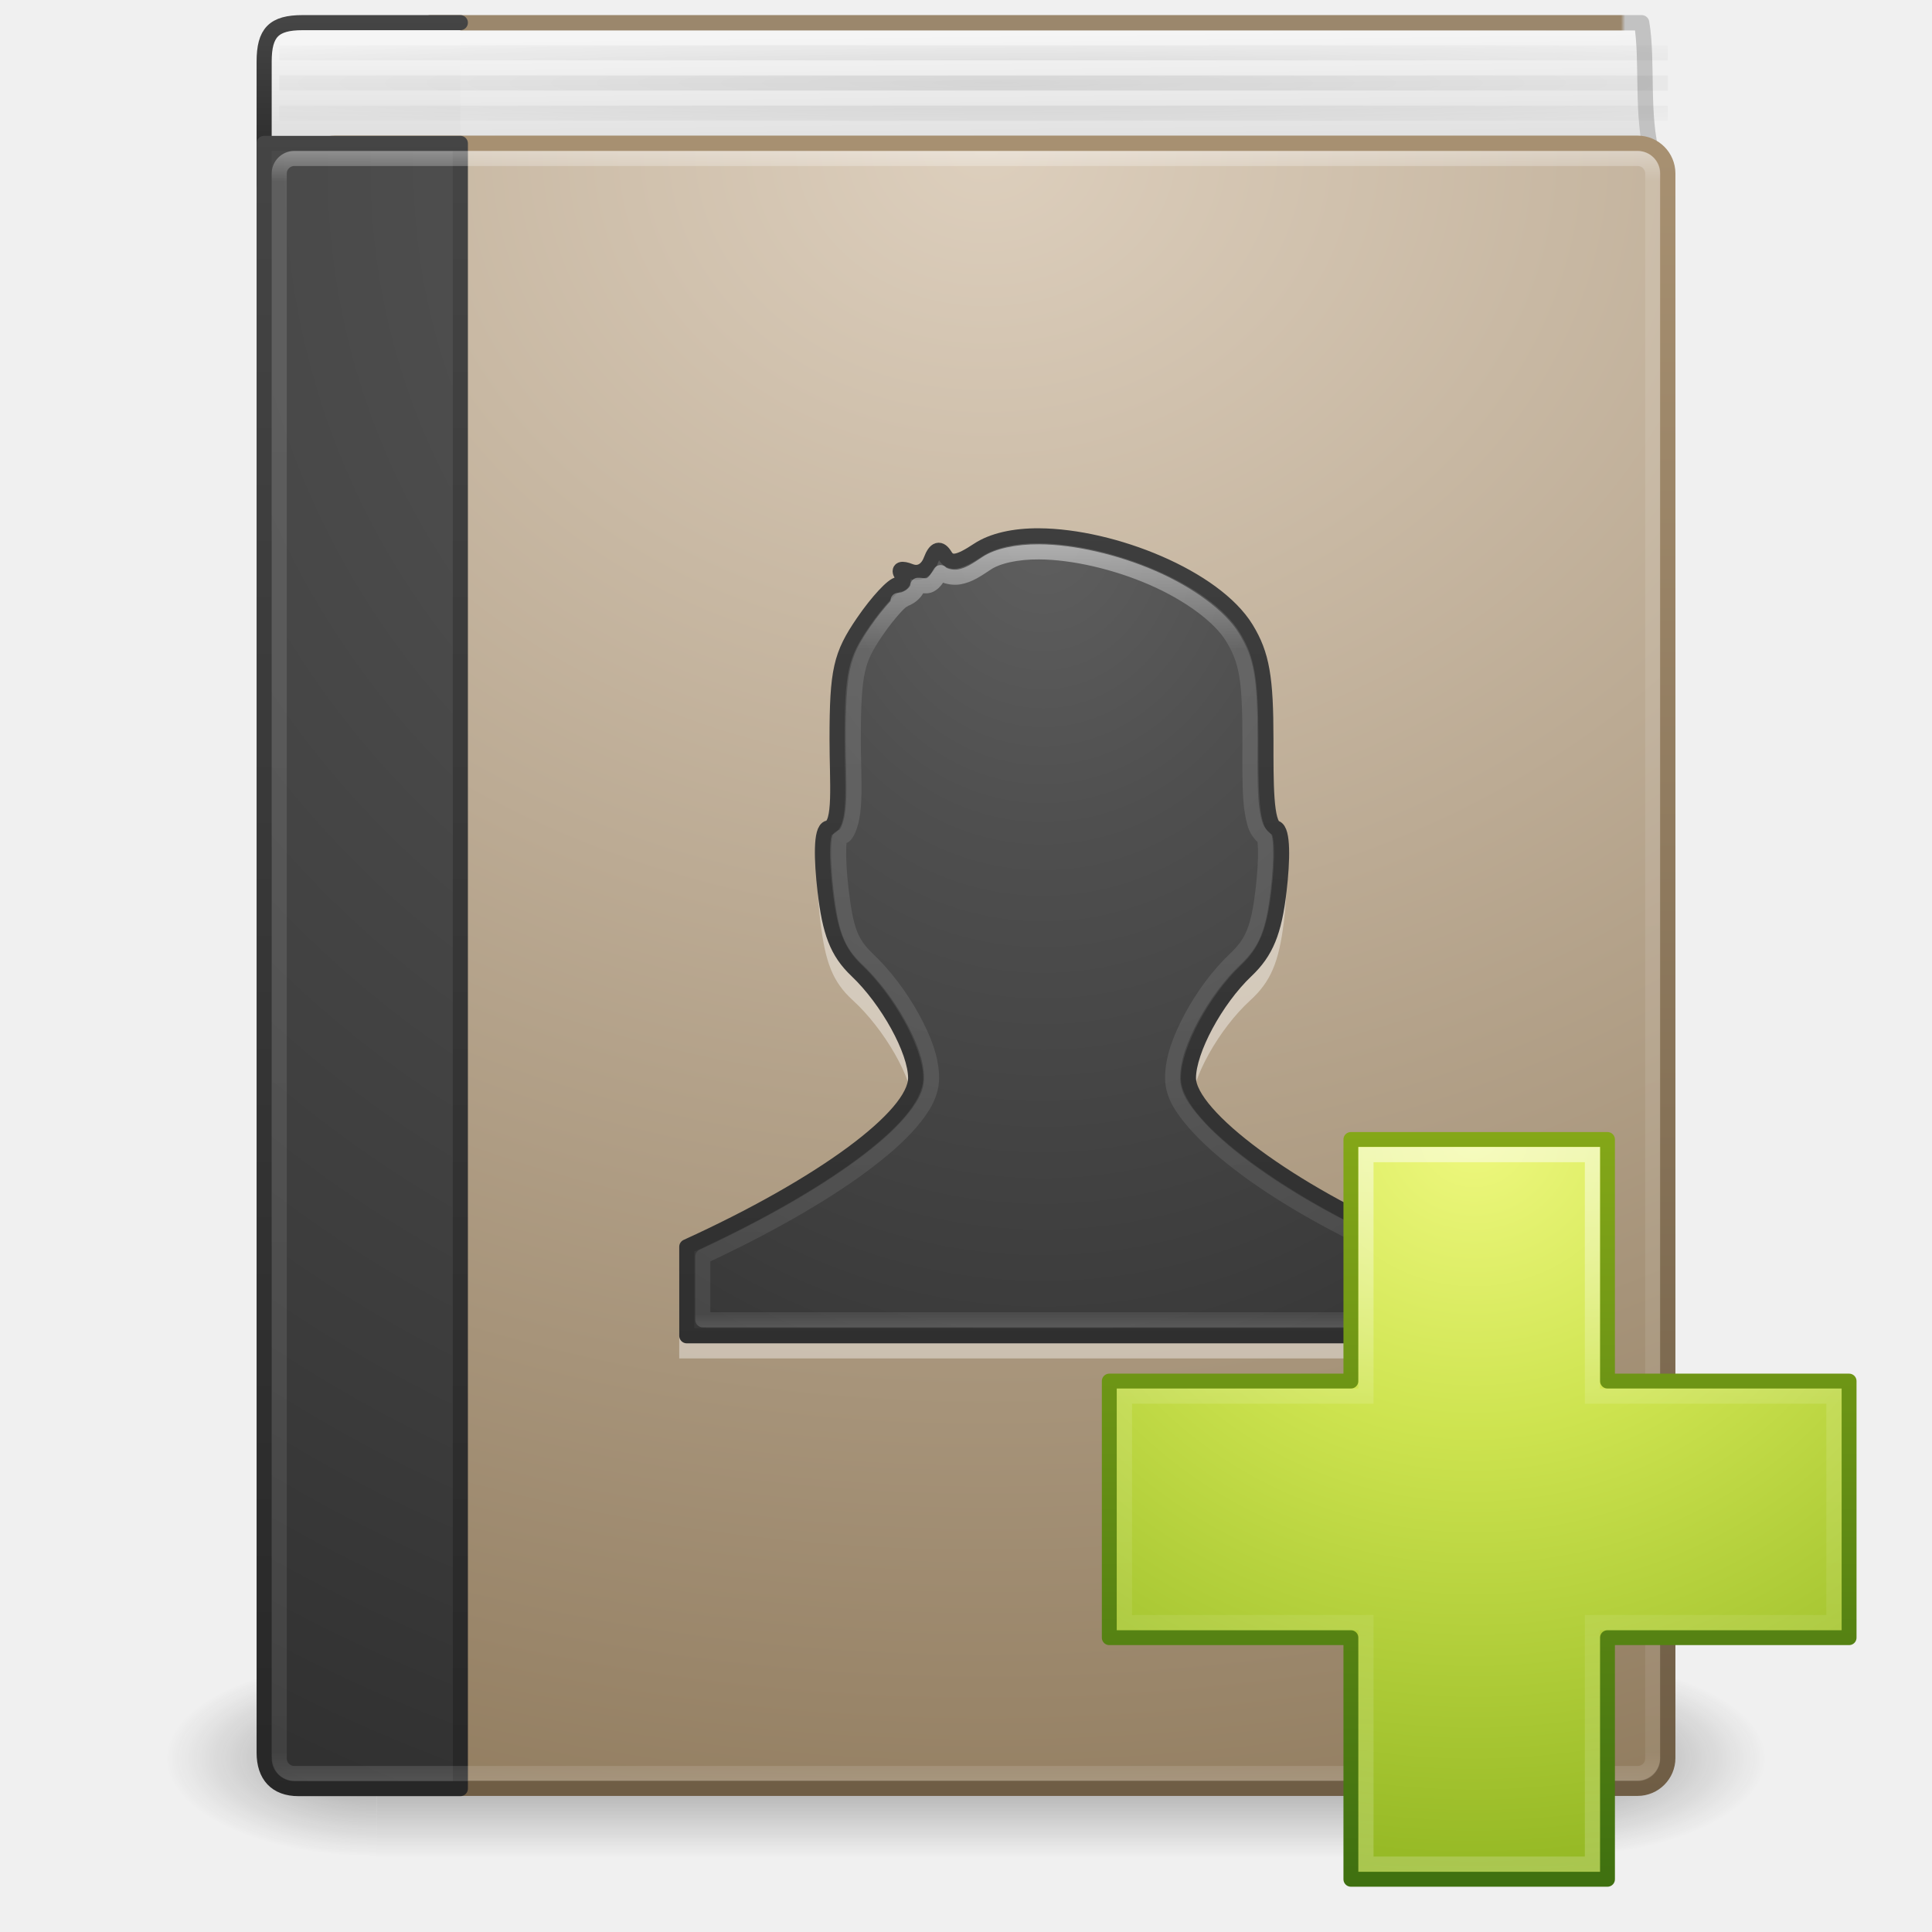
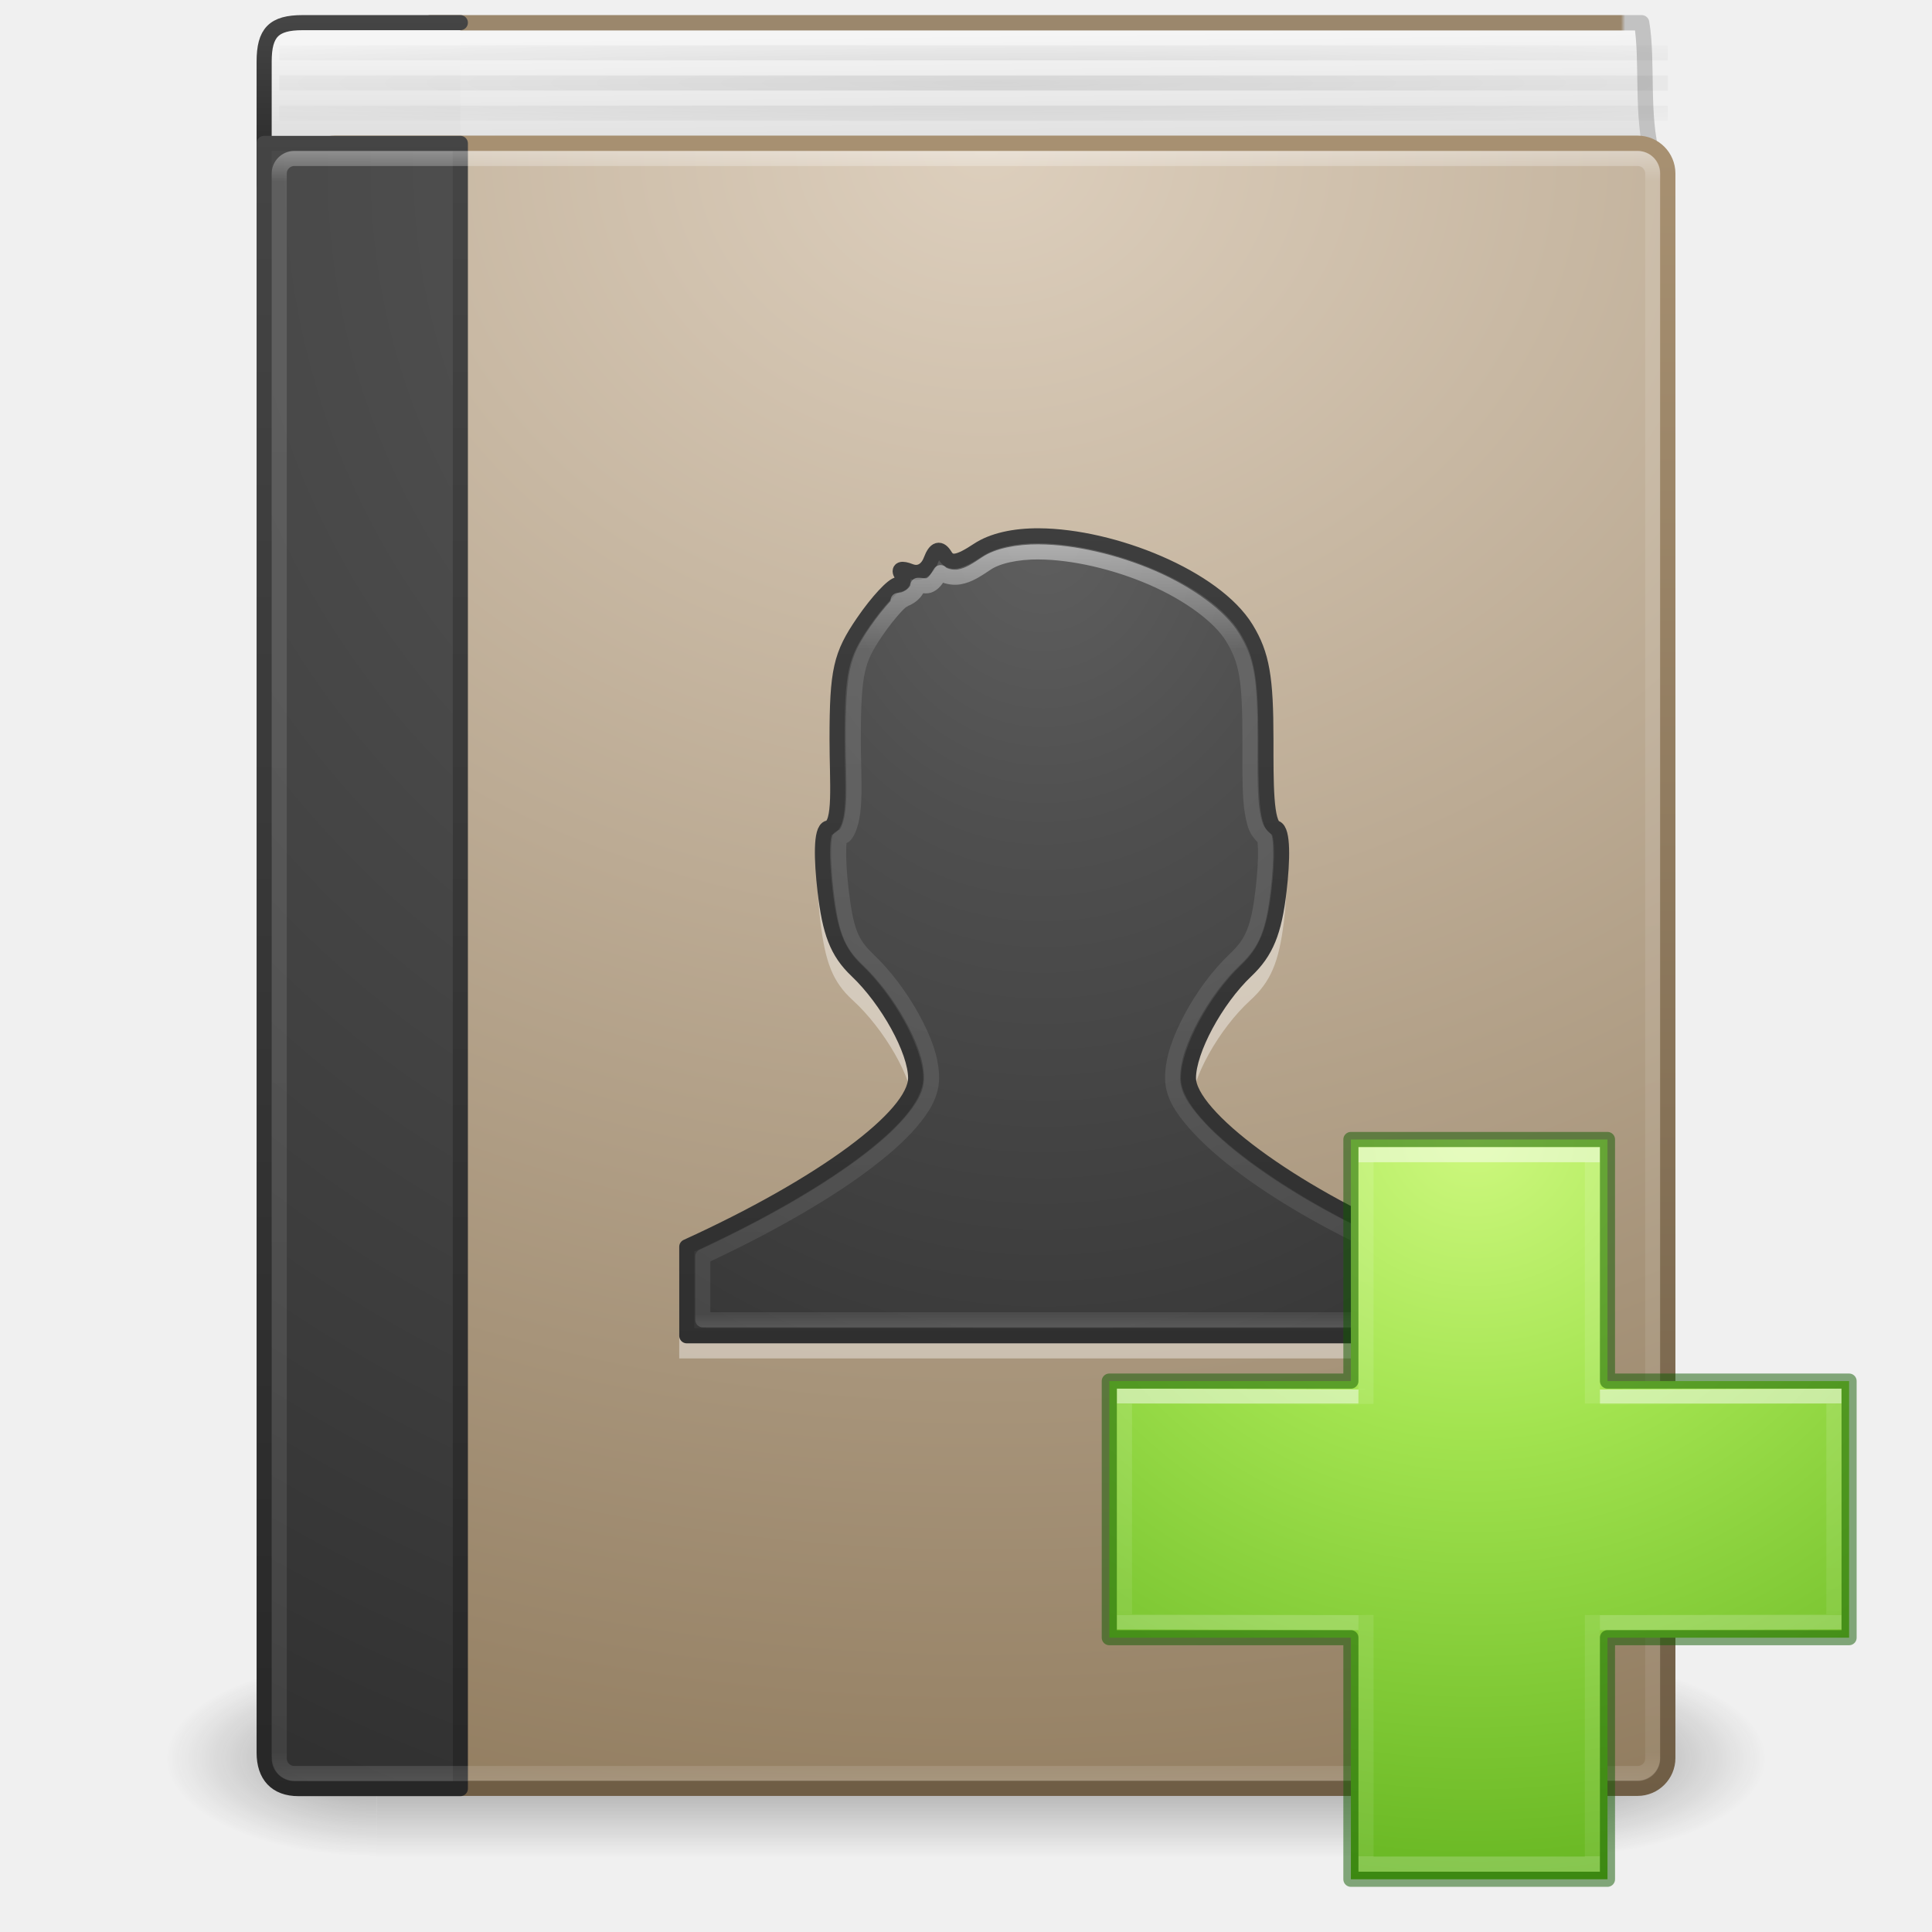
- <svg xmlns="http://www.w3.org/2000/svg" xmlns:xlink="http://www.w3.org/1999/xlink" version="1.1" width="128" height="128" id="svg4134">
+ <svg xmlns="http://www.w3.org/2000/svg" xmlns:xlink="http://www.w3.org/1999/xlink" id="svg4134" height="128" width="128" version="1.1">
  <defs id="defs4136">
-     <radialGradient cx="64.389" cy="114.831" r="52.5" fx="64.389" fy="114.831" id="radialGradient3231" xlink:href="#linearGradient3287" gradientUnits="userSpaceOnUse" gradientTransform="matrix(1.333343,0,0,0.08199654,-19.85227,-67.92414)" />
+     <radialGradient gradientTransform="matrix(1.333343,0,0,0.08199654,-19.85227,-3.924137)" gradientUnits="userSpaceOnUse" xlink:href="#linearGradient3287" id="radialGradient3231" fy="114.831" fx="64.389" r="52.5" cy="114.831" cx="64.389" />
    <linearGradient id="linearGradient3287">
-       <stop id="stop3289" style="stop-color:#000000;stop-opacity:1" offset="0" />
-       <stop id="stop3291" style="stop-color:#000000;stop-opacity:0" offset="1" />
+       <stop offset="0" style="stop-color:#000000;stop-opacity:1" id="stop3289" />
+       <stop offset="1" style="stop-color:#000000;stop-opacity:0" id="stop3291" />
    </linearGradient>
-     <linearGradient x1="24.407" y1="14.349" x2="24.407" y2="32.44" id="linearGradient3290-6" xlink:href="#linearGradient3292-0" gradientUnits="userSpaceOnUse" gradientTransform="matrix(2.459459,0,0,2.891891,4.972978,-5.405586)" />
+     <linearGradient gradientTransform="matrix(2.459459,0,0,2.891891,4.972978,-5.405372)" gradientUnits="userSpaceOnUse" xlink:href="#linearGradient3292-0" id="linearGradient3290-6" y2="32.44" x2="24.407" y1="14.349" x1="24.407" />
    <linearGradient id="linearGradient3292-0">
-       <stop id="stop3294-8" style="stop-color:#ffffff;stop-opacity:1" offset="0" />
-       <stop id="stop3296-5" style="stop-color:#ffffff;stop-opacity:0.235" offset="0.132" />
-       <stop id="stop3298-3" style="stop-color:#ffffff;stop-opacity:0.157" offset="0.974" />
-       <stop id="stop3300-9" style="stop-color:#ffffff;stop-opacity:0.392" offset="1" />
+       <stop offset="0" style="stop-color:#ffffff;stop-opacity:1" id="stop3294-8" />
+       <stop offset="0.132" style="stop-color:#ffffff;stop-opacity:0.235" id="stop3296-5" />
+       <stop offset="0.974" style="stop-color:#ffffff;stop-opacity:0.157" id="stop3298-3" />
+       <stop offset="1" style="stop-color:#ffffff;stop-opacity:0.392" id="stop3300-9" />
    </linearGradient>
-     <radialGradient cx="11.315" cy="7.618" r="20" fx="11.315" fy="7.618" id="radialGradient3147-0" xlink:href="#linearGradient2867-449-88-871-390-598-476-591-434-148-57-177-641-289-620-227-114-444-680-744-8-7-5" gradientUnits="userSpaceOnUse" gradientTransform="matrix(0,3.837357,-3.280288,0,94.10665,-72.42528)" />
+     <radialGradient gradientTransform="matrix(0,3.837357,-3.280288,0,94.10665,-8.425278)" gradientUnits="userSpaceOnUse" xlink:href="#linearGradient2867-449-88-871-390-598-476-591-434-148-57-177-641-289-620-227-114-444-680-744-8-7-5" id="radialGradient3147-0" fy="7.618" fx="11.315" r="20" cy="7.618" cx="11.315" />
    <linearGradient id="linearGradient2867-449-88-871-390-598-476-591-434-148-57-177-641-289-620-227-114-444-680-744-8-7-5">
-       <stop id="stop5430-8-6-6" style="stop-color:#5f5f5f;stop-opacity:1" offset="0" />
-       <stop id="stop5432-3-5-7" style="stop-color:#4f4f4f;stop-opacity:1" offset="0.262" />
-       <stop id="stop5434-1-6-7" style="stop-color:#3b3b3b;stop-opacity:1" offset="0.705" />
-       <stop id="stop5436-8-9-40" style="stop-color:#2b2b2b;stop-opacity:1" offset="1" />
+       <stop offset="0" style="stop-color:#5f5f5f;stop-opacity:1" id="stop5430-8-6-6" />
+       <stop offset="0.262" style="stop-color:#4f4f4f;stop-opacity:1" id="stop5432-3-5-7" />
+       <stop offset="0.705" style="stop-color:#3b3b3b;stop-opacity:1" id="stop5434-1-6-7" />
+       <stop offset="1" style="stop-color:#2b2b2b;stop-opacity:1" id="stop5436-8-9-40" />
    </linearGradient>
-     <linearGradient x1="24" y1="44" x2="24" y2="3.899" id="linearGradient3149-6" xlink:href="#linearGradient3707-319-631-407-324-616-674-812-821-107-178-392-400-6-7-4" gradientUnits="userSpaceOnUse" gradientTransform="matrix(2.657594,0,0,2.795247,2.54036,-67.09325)" />
+     <linearGradient gradientTransform="matrix(2.657594,0,0,2.795247,2.54036,-3.09325)" gradientUnits="userSpaceOnUse" xlink:href="#linearGradient3707-319-631-407-324-616-674-812-821-107-178-392-400-6-7-4" id="linearGradient3149-6" y2="3.899" x2="24" y1="44" x1="24" />
    <linearGradient id="linearGradient3707-319-631-407-324-616-674-812-821-107-178-392-400-6-7-4">
-       <stop id="stop5440-4-4-7" style="stop-color:#272727;stop-opacity:1" offset="0" />
-       <stop id="stop5442-3-5-4" style="stop-color:#454545;stop-opacity:1" offset="1" />
+       <stop offset="0" style="stop-color:#272727;stop-opacity:1" id="stop5440-4-4-7" />
+       <stop offset="1" style="stop-color:#454545;stop-opacity:1" id="stop5442-3-5-4" />
    </linearGradient>
-     <linearGradient x1="24" y1="5" x2="24" y2="43" id="linearGradient3142" xlink:href="#linearGradient3731" gradientUnits="userSpaceOnUse" gradientTransform="matrix(2.459459,0,0,2.891891,4.972978,-69.40537)" />
+     <linearGradient gradientTransform="matrix(2.459459,0,0,2.891891,4.972978,-5.405372)" gradientUnits="userSpaceOnUse" xlink:href="#linearGradient3731" id="linearGradient3142" y2="43" x2="24" y1="5" x1="24" />
    <linearGradient id="linearGradient3731">
-       <stop id="stop3733" style="stop-color:#ffffff;stop-opacity:1" offset="0" />
-       <stop id="stop3735" style="stop-color:#ffffff;stop-opacity:0.235" offset="0.027" />
-       <stop id="stop3737" style="stop-color:#ffffff;stop-opacity:0.157" offset="0.974" />
-       <stop id="stop3739" style="stop-color:#ffffff;stop-opacity:0.392" offset="1" />
+       <stop offset="0" style="stop-color:#ffffff;stop-opacity:1" id="stop3733" />
+       <stop offset="0.027" style="stop-color:#ffffff;stop-opacity:0.235" id="stop3735" />
+       <stop offset="0.974" style="stop-color:#ffffff;stop-opacity:0.157" id="stop3737" />
+       <stop offset="1" style="stop-color:#ffffff;stop-opacity:0.392" id="stop3739" />
    </linearGradient>
-     <radialGradient cx="7.496" cy="8.45" r="20" fx="7.496" fy="8.45" id="radialGradient3145" xlink:href="#linearGradient2867-449-88-871-390-598-476-591-434-148-57-177-641-289-620-227-114-444-680-744-8" gradientUnits="userSpaceOnUse" gradientTransform="matrix(5.0514012e-8,6.531587,-6.427867,-1.2033678e-7,122.5143,-101.8306)" />
+     <radialGradient gradientTransform="matrix(5.0514012e-8,6.531587,-6.427867,-1.2033678e-7,122.5143,-37.8306)" gradientUnits="userSpaceOnUse" xlink:href="#linearGradient2867-449-88-871-390-598-476-591-434-148-57-177-641-289-620-227-114-444-680-744-8" id="radialGradient3145" fy="8.45" fx="7.496" r="20" cy="8.45" cx="7.496" />
    <linearGradient id="linearGradient2867-449-88-871-390-598-476-591-434-148-57-177-641-289-620-227-114-444-680-744-8">
-       <stop id="stop5430-8" style="stop-color:#5f5f5f;stop-opacity:1" offset="0" />
-       <stop id="stop5432-3" style="stop-color:#4f4f4f;stop-opacity:1" offset="0.262" />
-       <stop id="stop5434-1" style="stop-color:#3b3b3b;stop-opacity:1" offset="0.705" />
-       <stop id="stop5436-8" style="stop-color:#2b2b2b;stop-opacity:1" offset="1" />
+       <stop offset="0" style="stop-color:#5f5f5f;stop-opacity:1" id="stop5430-8" />
+       <stop offset="0.262" style="stop-color:#4f4f4f;stop-opacity:1" id="stop5432-3" />
+       <stop offset="0.705" style="stop-color:#3b3b3b;stop-opacity:1" id="stop5434-1" />
+       <stop offset="1" style="stop-color:#2b2b2b;stop-opacity:1" id="stop5436-8" />
    </linearGradient>
-     <linearGradient x1="24" y1="44" x2="24" y2="3.899" id="linearGradient3147" xlink:href="#linearGradient3707-319-631-407-324-616-674-812-821-107-178-392-400-6" gradientUnits="userSpaceOnUse" gradientTransform="matrix(2.6,0,0,2.794872,5.800004,-67.07693)" />
+     <linearGradient gradientTransform="matrix(2.6,0,0,2.794872,5.800004,-3.076929)" gradientUnits="userSpaceOnUse" xlink:href="#linearGradient3707-319-631-407-324-616-674-812-821-107-178-392-400-6" id="linearGradient3147" y2="3.899" x2="24" y1="44" x1="24" />
    <linearGradient id="linearGradient3707-319-631-407-324-616-674-812-821-107-178-392-400-6">
-       <stop id="stop5440-4" style="stop-color:#272727;stop-opacity:1" offset="0" />
-       <stop id="stop5442-3" style="stop-color:#454545;stop-opacity:1" offset="1" />
+       <stop offset="0" style="stop-color:#272727;stop-opacity:1" id="stop5440-4" />
+       <stop offset="1" style="stop-color:#454545;stop-opacity:1" id="stop5442-3" />
    </linearGradient>
-     <radialGradient cx="65.341" cy="-44.957" r="45.659" fx="65.341" fy="-44.957" id="radialGradient3831" xlink:href="#linearGradient8967" gradientUnits="userSpaceOnUse" gradientTransform="matrix(0,2.934526,-3.534889,0,-93.57541,-245.8962)" />
+     <radialGradient gradientTransform="matrix(0,2.934526,-3.534889,0,-93.57541,-181.8962)" gradientUnits="userSpaceOnUse" xlink:href="#linearGradient8967" id="radialGradient3831" fy="-44.957" fx="65.341" r="45.659" cy="-44.957" cx="65.341" />
    <linearGradient id="linearGradient8967">
-       <stop id="stop8969" style="stop-color:#ddcfbd;stop-opacity:1" offset="0" />
-       <stop id="stop8971" style="stop-color:#856f50;stop-opacity:1" offset="1" />
+       <stop offset="0" style="stop-color:#ddcfbd;stop-opacity:1" id="stop8969" />
+       <stop offset="1" style="stop-color:#856f50;stop-opacity:1" id="stop8971" />
    </linearGradient>
-     <linearGradient x1="31.939" y1="5.222" x2="31.939" y2="60.888" id="linearGradient3153" xlink:href="#linearGradient3319" gradientUnits="userSpaceOnUse" gradientTransform="matrix(1.862205,0,0,1.960252,5.750604,-64.17007)" />
+     <linearGradient gradientTransform="matrix(1.862205,0,0,1.960252,5.750604,-0.170075)" gradientUnits="userSpaceOnUse" xlink:href="#linearGradient3319" id="linearGradient3153" y2="60.888" x2="31.939" y1="5.222" x1="31.939" />
    <linearGradient id="linearGradient3319">
-       <stop id="stop3321" style="stop-color:#a79071;stop-opacity:1" offset="0" />
-       <stop id="stop3323" style="stop-color:#6f5d45;stop-opacity:1" offset="1" />
+       <stop offset="0" style="stop-color:#a79071;stop-opacity:1" id="stop3321" />
+       <stop offset="1" style="stop-color:#6f5d45;stop-opacity:1" id="stop3323" />
    </linearGradient>
-     <linearGradient x1="10.654" y1="1" x2="10.654" y2="3" id="linearGradient3156" xlink:href="#linearGradient2346" gradientUnits="userSpaceOnUse" gradientTransform="matrix(2.6,0,0,2.750017,0.5993211,-63.87508)" />
+     <linearGradient gradientTransform="matrix(2.6,0,0,2.750017,0.5993211,0.124924)" gradientUnits="userSpaceOnUse" xlink:href="#linearGradient2346" id="linearGradient3156" y2="3" x2="10.654" y1="1" x1="10.654" />
    <linearGradient id="linearGradient2346">
-       <stop id="stop2348" style="stop-color:#f5f5f5;stop-opacity:1" offset="0" />
-       <stop id="stop2350" style="stop-color:#e1e1e1;stop-opacity:1" offset="1" />
+       <stop offset="0" style="stop-color:#f5f5f5;stop-opacity:1" id="stop2348" />
+       <stop offset="1" style="stop-color:#e1e1e1;stop-opacity:1" id="stop2350" />
    </linearGradient>
-     <linearGradient x1="24" y1="44" x2="24" y2="3.899" id="linearGradient3158" xlink:href="#linearGradient3707-319-631-407-324-616-674-812-821-107-178-392-400-6-2" gradientUnits="userSpaceOnUse" gradientTransform="matrix(2.6,0,0,0.2820513,5.8,-63.76923)" />
+     <linearGradient gradientTransform="matrix(2.6,0,0,0.2820513,5.8,0.230768)" gradientUnits="userSpaceOnUse" xlink:href="#linearGradient3707-319-631-407-324-616-674-812-821-107-178-392-400-6-2" id="linearGradient3158" y2="3.899" x2="24" y1="44" x1="24" />
    <linearGradient id="linearGradient3707-319-631-407-324-616-674-812-821-107-178-392-400-6-2">
-       <stop id="stop5440-4-8" style="stop-color:#272727;stop-opacity:1" offset="0" />
-       <stop id="stop5442-3-8" style="stop-color:#454545;stop-opacity:1" offset="1" />
+       <stop offset="0" style="stop-color:#272727;stop-opacity:1" id="stop5440-4-8" />
+       <stop offset="1" style="stop-color:#454545;stop-opacity:1" id="stop5442-3-8" />
    </linearGradient>
-     <linearGradient x1="24.627" y1="3.123" x2="24.64" y2="4.883" id="linearGradient4333" xlink:href="#linearGradient2346" gradientUnits="userSpaceOnUse" gradientTransform="matrix(2.664667,0,0,4.092589,4.353923,-74.57169)" />
-     <linearGradient x1="5.212" y1="0.065" x2="54.887" y2="0.065" id="linearGradient4335" xlink:href="#linearGradient4652" gradientUnits="userSpaceOnUse" gradientTransform="matrix(1.900953,0,0,1.988092,6.824393,-63.95917)" />
+     <linearGradient gradientTransform="matrix(2.664667,0,0,4.092589,4.353923,-10.57169)" gradientUnits="userSpaceOnUse" xlink:href="#linearGradient2346" id="linearGradient4333" y2="4.883" x2="24.64" y1="3.123" x1="24.627" />
+     <linearGradient gradientTransform="matrix(1.900953,0,0,1.988092,6.824393,0.040828)" gradientUnits="userSpaceOnUse" xlink:href="#linearGradient4652" id="linearGradient4335" y2="0.065" x2="54.887" y1="0.065" x1="5.212" />
    <linearGradient id="linearGradient4652">
-       <stop id="stop4654" style="stop-color:#9b876c;stop-opacity:1" offset="0" />
-       <stop id="stop4656" style="stop-color:#9b876c;stop-opacity:1" offset="0.96" />
-       <stop id="stop4658" style="stop-color:#c2c2c2;stop-opacity:1" offset="0.963" />
-       <stop id="stop4660" style="stop-color:#c2c2c2;stop-opacity:1" offset="1" />
+       <stop offset="0" style="stop-color:#9b876c;stop-opacity:1" id="stop4654" />
+       <stop offset="0.96" style="stop-color:#9b876c;stop-opacity:1" id="stop4656" />
+       <stop offset="0.963" style="stop-color:#c2c2c2;stop-opacity:1" id="stop4658" />
+       <stop offset="1" style="stop-color:#c2c2c2;stop-opacity:1" id="stop4660" />
    </linearGradient>
-     <radialGradient cx="4.993" cy="43.5" r="2.5" fx="4.993" fy="43.5" id="radialGradient2455" xlink:href="#linearGradient3688-166-749" gradientUnits="userSpaceOnUse" gradientTransform="matrix(2.003784,0,0,1.4,27.98813,-17.4)" />
+     <radialGradient gradientTransform="matrix(2.003784,0,0,1.4,27.98813,-17.4)" gradientUnits="userSpaceOnUse" xlink:href="#linearGradient3688-166-749" id="radialGradient2455" fy="43.5" fx="4.993" r="2.5" cy="43.5" cx="4.993" />
    <linearGradient id="linearGradient3688-166-749">
-       <stop id="stop2883" style="stop-color:#181818;stop-opacity:1" offset="0" />
-       <stop id="stop2885" style="stop-color:#181818;stop-opacity:0" offset="1" />
+       <stop offset="0" style="stop-color:#181818;stop-opacity:1" id="stop2883" />
+       <stop offset="1" style="stop-color:#181818;stop-opacity:0" id="stop2885" />
    </linearGradient>
-     <radialGradient cx="4.993" cy="43.5" r="2.5" fx="4.993" fy="43.5" id="radialGradient2457" xlink:href="#linearGradient3688-464-309" gradientUnits="userSpaceOnUse" gradientTransform="matrix(2.003784,0,0,1.4,-20.01187,-104.4)" />
+     <radialGradient gradientTransform="matrix(2.003784,0,0,1.4,-20.01187,-104.4)" gradientUnits="userSpaceOnUse" xlink:href="#linearGradient3688-464-309" id="radialGradient2457" fy="43.5" fx="4.993" r="2.5" cy="43.5" cx="4.993" />
    <linearGradient id="linearGradient3688-464-309">
-       <stop id="stop2889" style="stop-color:#181818;stop-opacity:1" offset="0" />
-       <stop id="stop2891" style="stop-color:#181818;stop-opacity:0" offset="1" />
+       <stop offset="0" style="stop-color:#181818;stop-opacity:1" id="stop2889" />
+       <stop offset="1" style="stop-color:#181818;stop-opacity:0" id="stop2891" />
    </linearGradient>
-     <linearGradient x1="25.058" y1="47.028" x2="25.058" y2="39.999" id="linearGradient2459" xlink:href="#linearGradient3702-501-757" gradientUnits="userSpaceOnUse" />
+     <linearGradient gradientUnits="userSpaceOnUse" xlink:href="#linearGradient3702-501-757" id="linearGradient2459" y2="39.999" x2="25.058" y1="47.028" x1="25.058" />
    <linearGradient id="linearGradient3702-501-757">
-       <stop id="stop2895" style="stop-color:#181818;stop-opacity:0" offset="0" />
-       <stop id="stop2897" style="stop-color:#181818;stop-opacity:1" offset="0.5" />
-       <stop id="stop2899" style="stop-color:#181818;stop-opacity:0" offset="1" />
+       <stop offset="0" style="stop-color:#181818;stop-opacity:0" id="stop2895" />
+       <stop offset="0.5" style="stop-color:#181818;stop-opacity:1" id="stop2897" />
+       <stop offset="1" style="stop-color:#181818;stop-opacity:0" id="stop2899" />
    </linearGradient>
-     <linearGradient x1="22.369" y1="8.569" x2="22.369" y2="37.738" id="linearGradient2862" xlink:href="#linearGradient4194" gradientUnits="userSpaceOnUse" gradientTransform="matrix(1.655548,0,0,1.645561,60.9673,-2.100062)" />
-     <linearGradient id="linearGradient4194">
-       <stop id="stop4196" style="stop-color:#ffffff;stop-opacity:1" offset="0" />
-       <stop id="stop4198" style="stop-color:#ffffff;stop-opacity:0.235" offset="0.356" />
-       <stop id="stop4200" style="stop-color:#ffffff;stop-opacity:0.157" offset="0.636" />
-       <stop id="stop4202" style="stop-color:#ffffff;stop-opacity:0.392" offset="1" />
+     <radialGradient gradientTransform="matrix(0,2.423525,-2.639279,0,226.369,-84.88818)" gradientUnits="userSpaceOnUse" xlink:href="#linearGradient3242-7-3-8-0-4-58-06" id="radialGradient3381" fy="48.768" fx="66.127" r="31" cy="48.768" cx="66.127" />
+     <linearGradient id="linearGradient3242-7-3-8-0-4-58-06">
+       <stop id="stop3244-5-8-5-6-4-3-8" style="stop-color:#cdf87e;stop-opacity:1" offset="0" />
+       <stop id="stop3246-9-5-1-5-3-0-7" style="stop-color:#a2e34f;stop-opacity:1" offset="0.262" />
+       <stop id="stop3248-7-2-0-7-5-35-9" style="stop-color:#68b723;stop-opacity:1" offset="0.661" />
+       <stop id="stop3250-8-2-8-5-6-40-4" style="stop-color:#1d7e0d;stop-opacity:1" offset="1" />
    </linearGradient>
-     <linearGradient id="linearGradient3242-7">
-       <stop id="stop3244-5" style="stop-color:#eef87e;stop-opacity:1" offset="0" />
-       <stop id="stop3246-9" style="stop-color:#cde34f;stop-opacity:1" offset="0.262" />
-       <stop id="stop3248-7" style="stop-color:#93b723;stop-opacity:1" offset="0.661" />
-       <stop id="stop3250-8" style="stop-color:#5a7e0d;stop-opacity:1" offset="1" />
+     <linearGradient gradientTransform="matrix(2.113467,0,0,1.645562,50.72421,61.89995)" gradientUnits="userSpaceOnUse" xlink:href="#linearGradient4361" id="linearGradient3030" y2="37.13" x2="24.139" y1="9.176" x1="24.139" />
+     <linearGradient id="linearGradient4361">
+       <stop offset="0" style="stop-color:#ffffff;stop-opacity:1" id="stop4363" />
+       <stop offset="0" style="stop-color:#ffffff;stop-opacity:0.235" id="stop4365" />
+       <stop offset="1" style="stop-color:#ffffff;stop-opacity:0.157" id="stop4367" />
+       <stop offset="1" style="stop-color:#ffffff;stop-opacity:0.392" id="stop4369" />
    </linearGradient>
-     <linearGradient id="linearGradient2490-3">
-       <stop id="stop2492-3" style="stop-color:#3f7010;stop-opacity:1" offset="0" />
-       <stop id="stop2494-8" style="stop-color:#84a718;stop-opacity:1" offset="1" />
+     <linearGradient gradientTransform="matrix(1.659245,0,0,2.092852,60.83215,51.57179)" gradientUnits="userSpaceOnUse" xlink:href="#linearGradient4351" id="linearGradient3030-1" y2="26.485" x2="24.139" y1="19.795" x1="24.139" />
+     <linearGradient id="linearGradient4351">
+       <stop offset="0" style="stop-color:#ffffff;stop-opacity:1" id="stop4353" />
+       <stop offset="0" style="stop-color:#ffffff;stop-opacity:0.235" id="stop4355" />
+       <stop offset="1" style="stop-color:#ffffff;stop-opacity:0.157" id="stop4357" />
+       <stop offset="1" style="stop-color:#ffffff;stop-opacity:0.392" id="stop4359" />
    </linearGradient>
-     <radialGradient cx="66.127" cy="48.768" r="31" fx="66.127" fy="48.768" id="radialGradient3354" xlink:href="#linearGradient3242-7" gradientUnits="userSpaceOnUse" gradientTransform="matrix(0,2.423525,-2.639279,0,226.369,-148.8882)" />
-     <linearGradient x1="72.422" y1="122.132" x2="72.422" y2="53.868" id="linearGradient3356" xlink:href="#linearGradient2490-3" gradientUnits="userSpaceOnUse" gradientTransform="matrix(0.7272926,0,0,0.7324681,33.99825,-28.45722)" />
  </defs>
-   <g transform="translate(0,64)" id="layer1">
-     <g transform="matrix(2.649999,0,0,1.444446,0.4000001,-8.888906)" id="g2036" style="display:inline">
-       <g transform="matrix(1.052632,0,0,1.285713,-1.263158,-13.42854)" id="g3712" style="opacity:0.4">
-         <rect width="5" height="7" x="38" y="40" id="rect2801" style="fill:url(#radialGradient2455);fill-opacity:1;stroke:none" />
-         <rect width="5" height="7" x="-10" y="-47" transform="scale(-1,-1)" id="rect3696" style="fill:url(#radialGradient2457);fill-opacity:1;stroke:none" />
-         <rect width="28" height="7" x="10" y="40" id="rect3700" style="fill:url(#linearGradient2459);fill-opacity:1;stroke:none" />
-       </g>
+   <g transform="matrix(2.649999,0,0,1.444446,0.4000001,55.11109)" id="g2036" style="display:inline">
+     <g transform="matrix(1.052632,0,0,1.285713,-1.263158,-13.42854)" id="g3712" style="opacity:0.4">
+       <rect width="5" height="7" x="38" y="40" id="rect2801" style="fill:url(#radialGradient2455);fill-opacity:1;stroke:none" />
+       <rect width="5" height="7" x="-10" y="-47" transform="scale(-1,-1)" id="rect3696" style="fill:url(#radialGradient2457);fill-opacity:1;stroke:none" />
+       <rect width="28" height="7" x="10" y="40" id="rect3700" style="fill:url(#linearGradient2459);fill-opacity:1;stroke:none" />
    </g>
-     <path d="m 109.491,-53.635 c -0.784,-2.638 -0.295,-6.341 -0.728,-8.856 l -80.254,0 0.474,7.983" id="path2723" style="fill:url(#linearGradient4333);fill-opacity:1;stroke:url(#linearGradient4335);stroke-width:1.017;stroke-linecap:butt;stroke-linejoin:round;stroke-miterlimit:0;stroke-opacity:1;stroke-dasharray:none;stroke-dashoffset:0;display:inline" />
-     <path d="m 30.5,-51.5 -10.4,0 c -1.484,0 -2.6,-0.116 -2.6,-0.268 l 0,-8.146 C 17.5,-61.85 18.144,-62.5 20.047,-62.5 L 30.5,-62.5" id="rect5505-21-3-9" style="color:#000000;fill:url(#linearGradient3156);fill-opacity:1;fill-rule:nonzero;stroke:url(#linearGradient3158);stroke-width:1;stroke-linecap:round;stroke-linejoin:round;stroke-miterlimit:4;stroke-opacity:1;stroke-dasharray:none;stroke-dashoffset:0;marker:none;visibility:visible;display:inline;overflow:visible;enable-background:accumulate" />
-     <rect width="90.299" height="108.981" rx="2" ry="2" x="20.192" y="-54.506" id="rect2719" style="fill:url(#radialGradient3831);fill-opacity:1;stroke:url(#linearGradient3153);stroke-width:1.019;stroke-linecap:round;stroke-linejoin:round;stroke-miterlimit:0;stroke-opacity:1;stroke-dasharray:none;stroke-dashoffset:0;display:inline" />
-     <path d="m 30.5,-54.5 c 0,0 0,75.793 0,109 l -10.729,0 C 18.287,54.5 17.5,53.625 17.5,52.12 l 0,-106.62 z" id="rect5505-21-3" style="color:#000000;fill:url(#radialGradient3145);fill-opacity:1;fill-rule:nonzero;stroke:url(#linearGradient3147);stroke-width:1;stroke-linecap:round;stroke-linejoin:round;stroke-miterlimit:4;stroke-opacity:1;stroke-dasharray:none;stroke-dashoffset:0;marker:none;visibility:visible;display:inline;overflow:visible;enable-background:accumulate" />
-     <rect width="91" height="107" rx="1" ry="1" x="18.5" y="-53.5" id="rect6741-0" style="opacity:0.5;fill:none;stroke:url(#linearGradient3142);stroke-width:1;stroke-linecap:round;stroke-linejoin:round;stroke-miterlimit:4;stroke-opacity:1;stroke-dasharray:none;stroke-dashoffset:0" />
-     <path d="m 68.819,-26 c -1.669,-0.01 -3.135,0.298 -4.133,0.935 -1.287,0.822 -1.855,0.926 -2.214,0.36 -0.344,-0.542 -0.657,-0.482 -0.959,0.288 -0.256,0.651 -0.792,0.948 -1.402,0.719 -0.582,-0.218 -0.821,-0.148 -0.59,0.216 0.221,0.349 0.113,0.647 -0.221,0.647 -0.335,0 -1.406,1.102 -2.362,2.445 -1.523,2.142 -1.772,3.121 -1.771,7.624 2.11e-4,2.825 0.29,5.576 -0.59,5.754 -0.517,0.104 -0.467,2.068 -0.221,4.1 0.322,2.657 0.802,3.958 2.14,5.178 2.084,1.9 3.985,5.19 3.985,6.976 0,2.501 -6.404,6.997 -15.479,10.972 L 45,26 c 18.893,0 49,0 49,0 l 0,-6.041 c -8.007,-3.248 -15.07,-8.227 -15.07,-10.716 0,-1.782 1.83,-5.078 3.912,-6.976 1.338,-1.22 1.892,-2.522 2.214,-5.178 0.246,-2.032 0.279,-3.937 -0.221,-4.1 -0.69,-0.223 -0.664,-2.952 -0.664,-5.754 -3e-6,-4.016 -0.262,-5.511 -1.328,-7.192 -2.121,-3.345 -9.014,-6.013 -14.022,-6.041 z" id="rect2382-2" style="opacity:0.4;color:#000000;fill:#ffffff;fill-opacity:1;fill-rule:nonzero;stroke:none;stroke-width:1;marker:none;visibility:visible;display:inline;overflow:visible;enable-background:accumulate" />
-     <path d="m 68.833,-28.5 c -1.635,-0.01 -3.071,0.304 -4.049,0.953 -1.261,0.838 -1.817,0.944 -2.169,0.367 -0.337,-0.553 -0.643,-0.491 -0.94,0.293 -0.251,0.663 -0.776,0.966 -1.374,0.733 -0.57,-0.222 -0.804,-0.15 -0.578,0.22 0.217,0.356 0.111,0.66 -0.217,0.66 -0.328,0 -1.377,1.123 -2.313,2.492 -1.492,2.183 -1.735,3.181 -1.735,7.77 2.06e-4,2.88 0.285,5.683 -0.578,5.864 -0.506,0.106 -0.458,2.108 -0.217,4.178 0.315,2.708 0.786,4.034 2.097,5.278 2.041,1.937 3.904,5.29 3.904,7.111 0,2.549 -6.273,7.132 -15.163,11.183 l 0,5.897 c 18.508,0 48,0 48,0 l 0,-6.158 C 85.656,15.032 78.738,9.957 78.738,7.42 c 0,-1.816 1.792,-5.176 3.832,-7.111 1.311,-1.244 1.854,-2.57 2.169,-5.278 0.241,-2.071 0.274,-4.013 -0.217,-4.178 -0.676,-0.228 -0.651,-3.009 -0.651,-5.864 -3e-6,-4.094 -0.257,-5.617 -1.301,-7.331 -2.078,-3.409 -8.83,-6.128 -13.736,-6.158 z" id="rect2382" style="color:#000000;fill:url(#radialGradient3147-0);fill-opacity:1;fill-rule:nonzero;stroke:url(#linearGradient3149-6);stroke-width:1;stroke-linecap:round;stroke-linejoin:round;stroke-miterlimit:4;stroke-opacity:1;stroke-dasharray:none;stroke-dashoffset:0;marker:none;visibility:visible;display:inline;overflow:visible;enable-background:accumulate" />
-     <path d="m 68.844,36.562 c -1.502,-0.009 -2.771,0.286 -3.469,0.75 -0.671,0.445 -1.162,0.788 -1.812,0.906 -0.325,0.059 -0.742,0.012 -1.094,-0.156 -0.069,-0.033 -0.095,-0.084 -0.156,-0.125 -0.196,0.302 -0.353,0.635 -0.688,0.812 -0.248,0.132 -0.53,0.017 -0.812,0.031 -0.009,0.035 0.012,0.058 0,0.094 -0.184,0.539 -0.823,0.906 -1.312,0.906 0.531,0 0.406,-0.106 0.312,-0.031 -0.093,0.075 -0.282,0.236 -0.469,0.438 -0.373,0.403 -0.841,0.981 -1.281,1.625 -0.717,1.049 -1.04,1.679 -1.25,2.625 -0.21,0.946 -0.281,2.285 -0.281,4.562 1.01e-4,1.407 0.075,2.811 0.031,3.969 -0.022,0.579 -0.076,1.102 -0.219,1.594 -0.071,0.246 -0.153,0.498 -0.344,0.75 -0.078,0.102 -0.257,0.128 -0.375,0.219 -0.025,0.092 -0.053,0.346 -0.062,0.688 -0.019,0.683 0.039,1.684 0.156,2.688 0.306,2.627 0.623,3.555 1.75,4.625 1.125,1.067 2.166,2.45 2.938,3.844 0.771,1.394 1.312,2.757 1.312,4.031 0,1.074 -0.567,1.99 -1.375,2.938 -0.808,0.947 -1.93,1.919 -3.312,2.938 -2.626,1.934 -6.261,4.01 -10.469,5.969 l 0,4.188 45.875,0 0,-4.438 c -3.741,-1.637 -7.242,-3.614 -9.875,-5.562 -1.396,-1.033 -2.559,-2.056 -3.406,-3.031 -0.847,-0.975 -1.469,-1.882 -1.469,-3 0,-1.255 0.502,-2.603 1.25,-4 0.748,-1.397 1.776,-2.803 2.906,-3.875 1.146,-1.087 1.541,-2.022 1.844,-4.625 0.117,-1.002 0.177,-1.98 0.156,-2.656 -0.01,-0.338 -0.035,-0.615 -0.062,-0.719 -0.369,-0.303 -0.562,-0.66 -0.656,-1 C 82.997,54.071 82.917,53.573 82.875,53 c -0.085,-1.147 -0.062,-2.574 -0.062,-4 -3e-6,-4.047 -0.217,-5.24 -1.156,-6.781 -0.838,-1.375 -2.879,-2.882 -5.312,-3.938 -2.433,-1.056 -5.241,-1.705 -7.5,-1.719 z" transform="translate(1.000022e-7,-63.99979)" id="path3385" style="opacity:0.5;color:#000000;fill:none;stroke:url(#linearGradient3290-6);stroke-width:1;stroke-linecap:round;stroke-linejoin:round;stroke-miterlimit:4;stroke-opacity:1;stroke-dasharray:none;stroke-dashoffset:0;marker:none;visibility:visible;display:inline;overflow:visible;enable-background:accumulate" />
-     <path d="m 18.5,-60.5 92,0 m -92,2 92,0 m -92,2 92,0" id="path3262" style="opacity:0.1;fill:none;stroke:url(#radialGradient3231);stroke-width:1px;stroke-linecap:butt;stroke-linejoin:miter;stroke-opacity:1" />
-     <path d="m 89.5,27.5 0,-16.007 17,0 0,16.007 16.007,0 0,17 -16.007,0 0,16.007 -17,0 0,-16.007 -16.007,0 0,-17 16.007,0 z" id="path2262" style="color:#000000;fill:url(#radialGradient3354);fill-opacity:1;fill-rule:nonzero;stroke:url(#linearGradient3356);stroke-width:0.985;stroke-linecap:round;stroke-linejoin:round;stroke-miterlimit:4;stroke-opacity:1;stroke-dasharray:none;stroke-dashoffset:0;marker:none;visibility:visible;display:inline;overflow:visible;enable-background:accumulate" />
-     <path d="m 90.5,28.5 0,-16 15,0 0,16 16,0 0,15 -16,0 0,16 -15,0 0,-16 -16,0 0,-15 16,0 z" id="path2272" style="opacity:0.5;fill:none;stroke:url(#linearGradient2862);stroke-width:1;stroke-linecap:butt;stroke-linejoin:miter;stroke-miterlimit:4;stroke-opacity:1;stroke-dasharray:none;display:inline" />
+   </g>
+   <path d="M 109.491,10.365 C 108.707,7.727 109.196,4.024 108.763,1.509 l -80.254,0 0.474,7.983" id="path2723" style="display:inline;fill:url(#linearGradient4333);fill-opacity:1;stroke:url(#linearGradient4335);stroke-width:1.017;stroke-linecap:butt;stroke-linejoin:round;stroke-miterlimit:0;stroke-dasharray:none;stroke-dashoffset:0;stroke-opacity:1" />
+   <path d="m 30.5,12.5 -10.4,0 c -1.484,0 -2.6,-0.116 -2.6,-0.268 l 0,-8.146 C 17.5,2.15 18.144,1.5 20.047,1.5 L 30.5,1.5" id="rect5505-21-3-9" style="color:#000000;display:inline;overflow:visible;visibility:visible;fill:url(#linearGradient3156);fill-opacity:1;fill-rule:nonzero;stroke:url(#linearGradient3158);stroke-width:1;stroke-linecap:round;stroke-linejoin:round;stroke-miterlimit:4;stroke-dasharray:none;stroke-dashoffset:0;stroke-opacity:1;marker:none;enable-background:accumulate" />
+   <rect width="90.299" height="108.981" rx="2" ry="2" x="20.192" y="9.494" id="rect2719" style="display:inline;fill:url(#radialGradient3831);fill-opacity:1;stroke:url(#linearGradient3153);stroke-width:1.019;stroke-linecap:round;stroke-linejoin:round;stroke-miterlimit:0;stroke-dasharray:none;stroke-dashoffset:0;stroke-opacity:1" />
+   <path d="m 30.5,9.5 c 0,0 0,75.793 0,109 l -10.729,0 c -1.484,0 -2.271,-0.875 -2.271,-2.38 l 0,-106.62 z" id="rect5505-21-3" style="color:#000000;display:inline;overflow:visible;visibility:visible;fill:url(#radialGradient3145);fill-opacity:1;fill-rule:nonzero;stroke:url(#linearGradient3147);stroke-width:1;stroke-linecap:round;stroke-linejoin:round;stroke-miterlimit:4;stroke-dasharray:none;stroke-dashoffset:0;stroke-opacity:1;marker:none;enable-background:accumulate" />
+   <rect width="91" height="107" rx="1" ry="1" x="18.5" y="10.5" id="rect6741-0" style="opacity:0.5;fill:none;stroke:url(#linearGradient3142);stroke-width:1;stroke-linecap:round;stroke-linejoin:round;stroke-miterlimit:4;stroke-dasharray:none;stroke-dashoffset:0;stroke-opacity:1" />
+   <path d="m 68.819,38 c -1.669,-0.01 -3.135,0.298 -4.133,0.935 -1.287,0.822 -1.855,0.926 -2.214,0.36 -0.344,-0.542 -0.657,-0.482 -0.959,0.288 -0.256,0.651 -0.792,0.948 -1.402,0.719 -0.582,-0.218 -0.821,-0.148 -0.59,0.216 0.221,0.349 0.113,0.647 -0.221,0.647 -0.335,0 -1.406,1.102 -2.362,2.445 -1.523,2.142 -1.772,3.121 -1.771,7.624 2.11e-4,2.825 0.29,5.576 -0.59,5.754 -0.517,0.104 -0.467,2.068 -0.221,4.1 0.322,2.657 0.802,3.958 2.14,5.178 2.084,1.9 3.985,5.19 3.985,6.976 0,2.501 -6.404,6.997 -15.479,10.972 L 45,90 c 18.893,0 49,0 49,0 l 0,-6.041 c -8.007,-3.248 -15.07,-8.227 -15.07,-10.716 0,-1.782 1.83,-5.078 3.912,-6.976 1.338,-1.22 1.892,-2.522 2.214,-5.178 0.246,-2.032 0.279,-3.937 -0.221,-4.1 -0.69,-0.223 -0.664,-2.952 -0.664,-5.754 -3e-6,-4.016 -0.262,-5.511 -1.328,-7.192 -2.121,-3.345 -9.014,-6.013 -14.022,-6.041 z" id="rect2382-2" style="color:#000000;display:inline;overflow:visible;visibility:visible;opacity:0.4;fill:#ffffff;fill-opacity:1;fill-rule:nonzero;stroke:none;stroke-width:1;marker:none;enable-background:accumulate" />
+   <path d="m 68.833,35.5 c -1.635,-0.01 -3.071,0.304 -4.049,0.953 -1.261,0.838 -1.817,0.944 -2.169,0.367 -0.337,-0.553 -0.643,-0.491 -0.94,0.293 -0.251,0.663 -0.776,0.966 -1.374,0.733 -0.57,-0.222 -0.804,-0.15 -0.578,0.22 0.217,0.356 0.111,0.66 -0.217,0.66 -0.328,0 -1.377,1.123 -2.313,2.492 -1.492,2.183 -1.735,3.181 -1.735,7.77 2.06e-4,2.88 0.285,5.683 -0.578,5.864 -0.506,0.106 -0.458,2.108 -0.217,4.178 0.315,2.708 0.786,4.034 2.097,5.278 2.041,1.937 3.904,5.29 3.904,7.111 0,2.549 -6.273,7.132 -15.163,11.183 l 0,5.897 c 18.508,0 48,0 48,0 l 0,-6.158 C 85.656,79.032 78.738,73.957 78.738,71.42 c 0,-1.816 1.792,-5.176 3.832,-7.111 1.311,-1.244 1.854,-2.57 2.169,-5.278 0.241,-2.071 0.274,-4.013 -0.217,-4.178 -0.676,-0.228 -0.651,-3.009 -0.651,-5.864 -3e-6,-4.094 -0.257,-5.617 -1.301,-7.331 -2.078,-3.409 -8.83,-6.128 -13.736,-6.158 z" id="rect2382" style="color:#000000;display:inline;overflow:visible;visibility:visible;fill:url(#radialGradient3147-0);fill-opacity:1;fill-rule:nonzero;stroke:url(#linearGradient3149-6);stroke-width:1;stroke-linecap:round;stroke-linejoin:round;stroke-miterlimit:4;stroke-dasharray:none;stroke-dashoffset:0;stroke-opacity:1;marker:none;enable-background:accumulate" />
+   <path d="m 68.844,36.563 c -1.502,-0.009 -2.771,0.286 -3.469,0.75 -0.671,0.445 -1.162,0.788 -1.812,0.906 -0.325,0.059 -0.742,0.012 -1.094,-0.156 -0.069,-0.033 -0.095,-0.084 -0.156,-0.125 -0.196,0.302 -0.353,0.635 -0.688,0.812 -0.248,0.132 -0.53,0.017 -0.812,0.031 -0.009,0.035 0.012,0.058 0,0.094 -0.184,0.539 -0.823,0.906 -1.312,0.906 0.531,0 0.406,-0.106 0.312,-0.031 -0.093,0.075 -0.282,0.236 -0.469,0.438 -0.373,0.403 -0.841,0.981 -1.281,1.625 -0.717,1.049 -1.04,1.679 -1.25,2.625 -0.21,0.946 -0.281,2.285 -0.281,4.562 1.01e-4,1.407 0.075,2.811 0.031,3.969 -0.022,0.579 -0.076,1.102 -0.219,1.594 -0.071,0.246 -0.153,0.498 -0.344,0.75 -0.078,0.102 -0.257,0.128 -0.375,0.219 -0.025,0.092 -0.053,0.346 -0.062,0.688 -0.019,0.683 0.039,1.684 0.156,2.688 0.306,2.627 0.623,3.555 1.75,4.625 1.125,1.067 2.166,2.45 2.938,3.844 0.771,1.394 1.312,2.757 1.312,4.031 0,1.074 -0.567,1.99 -1.375,2.938 -0.808,0.947 -1.93,1.919 -3.312,2.938 -2.626,1.934 -6.261,4.01 -10.469,5.969 l 0,4.188 45.875,0 0,-4.438 c -3.741,-1.637 -7.242,-3.614 -9.875,-5.562 -1.396,-1.033 -2.559,-2.056 -3.406,-3.031 -0.847,-0.975 -1.469,-1.882 -1.469,-3 0,-1.255 0.502,-2.603 1.25,-4 0.748,-1.397 1.776,-2.803 2.906,-3.875 1.146,-1.087 1.541,-2.022 1.844,-4.625 0.117,-1.002 0.177,-1.98 0.156,-2.656 -0.01,-0.338 -0.035,-0.615 -0.062,-0.719 -0.369,-0.303 -0.562,-0.66 -0.656,-1 -0.128,-0.46 -0.208,-0.958 -0.25,-1.531 -0.085,-1.147 -0.062,-2.574 -0.062,-4 -3e-6,-4.047 -0.217,-5.24 -1.156,-6.781 -0.838,-1.375 -2.879,-2.882 -5.312,-3.938 -2.433,-1.056 -5.241,-1.705 -7.5,-1.719 z" id="path3385" style="color:#000000;display:inline;overflow:visible;visibility:visible;opacity:0.5;fill:none;stroke:url(#linearGradient3290-6);stroke-width:1;stroke-linecap:round;stroke-linejoin:round;stroke-miterlimit:4;stroke-dasharray:none;stroke-dashoffset:0;stroke-opacity:1;marker:none;enable-background:accumulate" />
+   <path d="m 18.5,3.5 92,0 m -92,2 92,0 m -92,2 92,0" id="path3262" style="opacity:0.1;fill:none;stroke:url(#radialGradient3231);stroke-width:1px;stroke-linecap:butt;stroke-linejoin:miter;stroke-opacity:1" />
+   <g id="g4390">
+     <path style="color:#000000;display:inline;overflow:visible;visibility:visible;fill:url(#radialGradient3381);fill-opacity:1;fill-rule:nonzero;stroke:none;stroke-width:0.985;stroke-linecap:round;stroke-linejoin:round;stroke-miterlimit:4;stroke-dasharray:none;stroke-dashoffset:0;stroke-opacity:1;marker:none;enable-background:accumulate" id="path2262" d="m 89.5,91.5 0,-16.007 17,0 0,16.007 16.007,0 0,17 -16.007,0 0,16.007 -17,0 0,-16.007 -16.007,0 0,-17 16.007,0 z" />
+     <path d="m 90.5,93.013 0,-16.513 15,0 0,16.487 m 0,14.013 0,16.5 -15,0 0,-16.5" id="path2272-4" style="display:inline;opacity:0.5;fill:none;stroke:url(#linearGradient3030);stroke-width:1;stroke-linecap:butt;stroke-linejoin:miter;stroke-miterlimit:4;stroke-dasharray:none;stroke-opacity:1" />
+     <path d="m 106,92.556 15.5,-0.054 0,14.944 -15.5,0.054 m -16,0 -15.5,-0.054 0,-14.944 15.5,0.054" id="path2272-2" style="display:inline;opacity:0.5;fill:none;stroke:url(#linearGradient3030-1);stroke-width:1;stroke-linecap:butt;stroke-linejoin:miter;stroke-miterlimit:4;stroke-dasharray:none;stroke-opacity:1" />
+     <path style="color:#000000;clip-rule:nonzero;display:inline;overflow:visible;visibility:visible;opacity:0.5;isolation:auto;mix-blend-mode:normal;color-interpolation:sRGB;color-interpolation-filters:linearRGB;solid-color:#000000;solid-opacity:1;fill:none;fill-opacity:1;fill-rule:nonzero;stroke:#0f5a00;stroke-width:1;stroke-linecap:round;stroke-linejoin:round;stroke-miterlimit:4;stroke-dasharray:none;stroke-dashoffset:0;stroke-opacity:1;marker:none;color-rendering:auto;image-rendering:auto;shape-rendering:auto;text-rendering:auto;enable-background:accumulate" id="path2262-8" d="m 89.5,91.5 0,-16.007 17,0 0,16.007 16.007,0 0,17 -16.007,0 0,16.007 -17,0 0,-16.007 -16.007,0 0,-17 16.007,0 z" />
  </g>
</svg>
